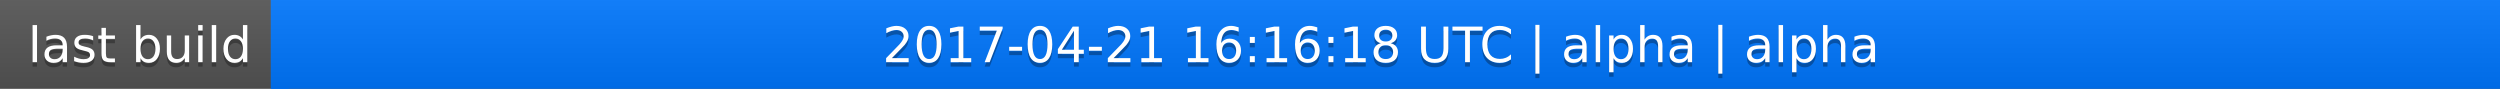
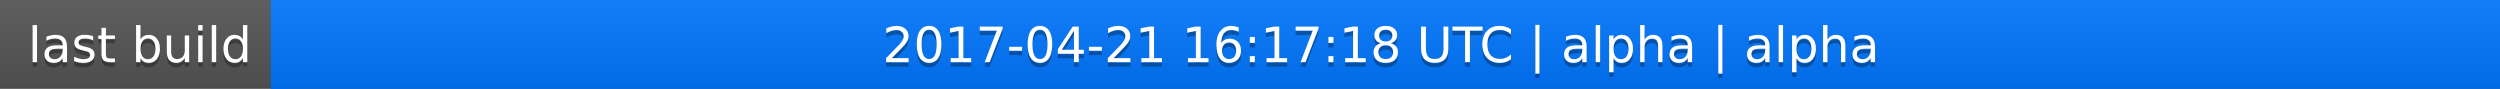
<svg xmlns="http://www.w3.org/2000/svg" width="563" height="20">
  <linearGradient id="a" x2="0" y2="100%">
    <stop offset="0" stop-color="#bbb" stop-opacity=".1" />
    <stop offset="1" stop-opacity=".1" />
  </linearGradient>
  <rect rx="0" width="563" height="20" fill="#555" />
  <rect rx="0" x="61" width="502" height="20" fill="#07f" />
  <path fill="#07f" d="M61 0h4v20h-4z" />
  <rect rx="0" width="563" height="20" fill="url(#a)" />
  <g fill="#fff" text-anchor="middle" font-family="DejaVu Sans,Verdana,Geneva,sans-serif" font-size="11">
    <text x="31.5" y="15" fill="#010101" fill-opacity=".3">last build</text>
    <text x="31.5" y="14">last build</text>
-     <text x="311" y="15" fill="#010101" fill-opacity=".3">2017-04-21 16:16:18 UTC | alpha | alpha</text>
-     <text x="311" y="14">2017-04-21 16:16:18 UTC | alpha | alpha</text>
+     <text x="311" y="15" fill="#010101" fill-opacity=".3">2017-04-21 16:17:18 UTC | alpha | alpha</text>
+     <text x="311" y="14">2017-04-21 16:17:18 UTC | alpha | alpha</text>
  </g>
</svg>
